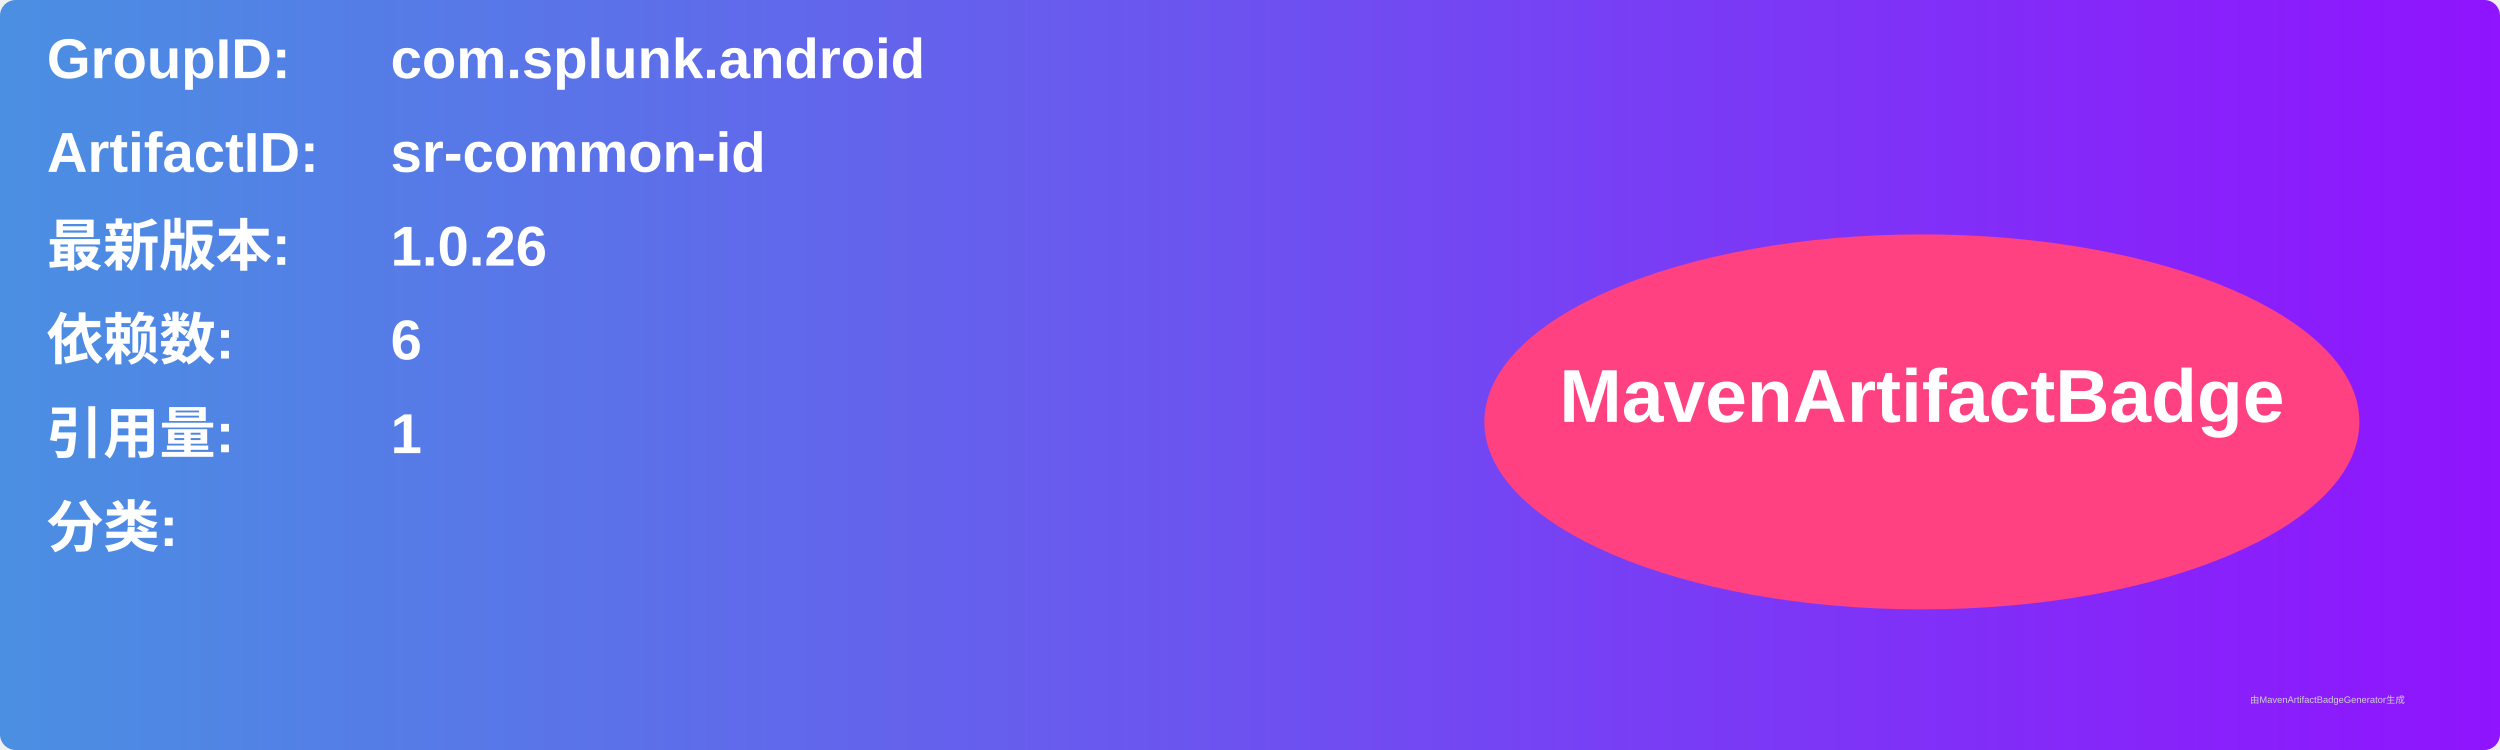
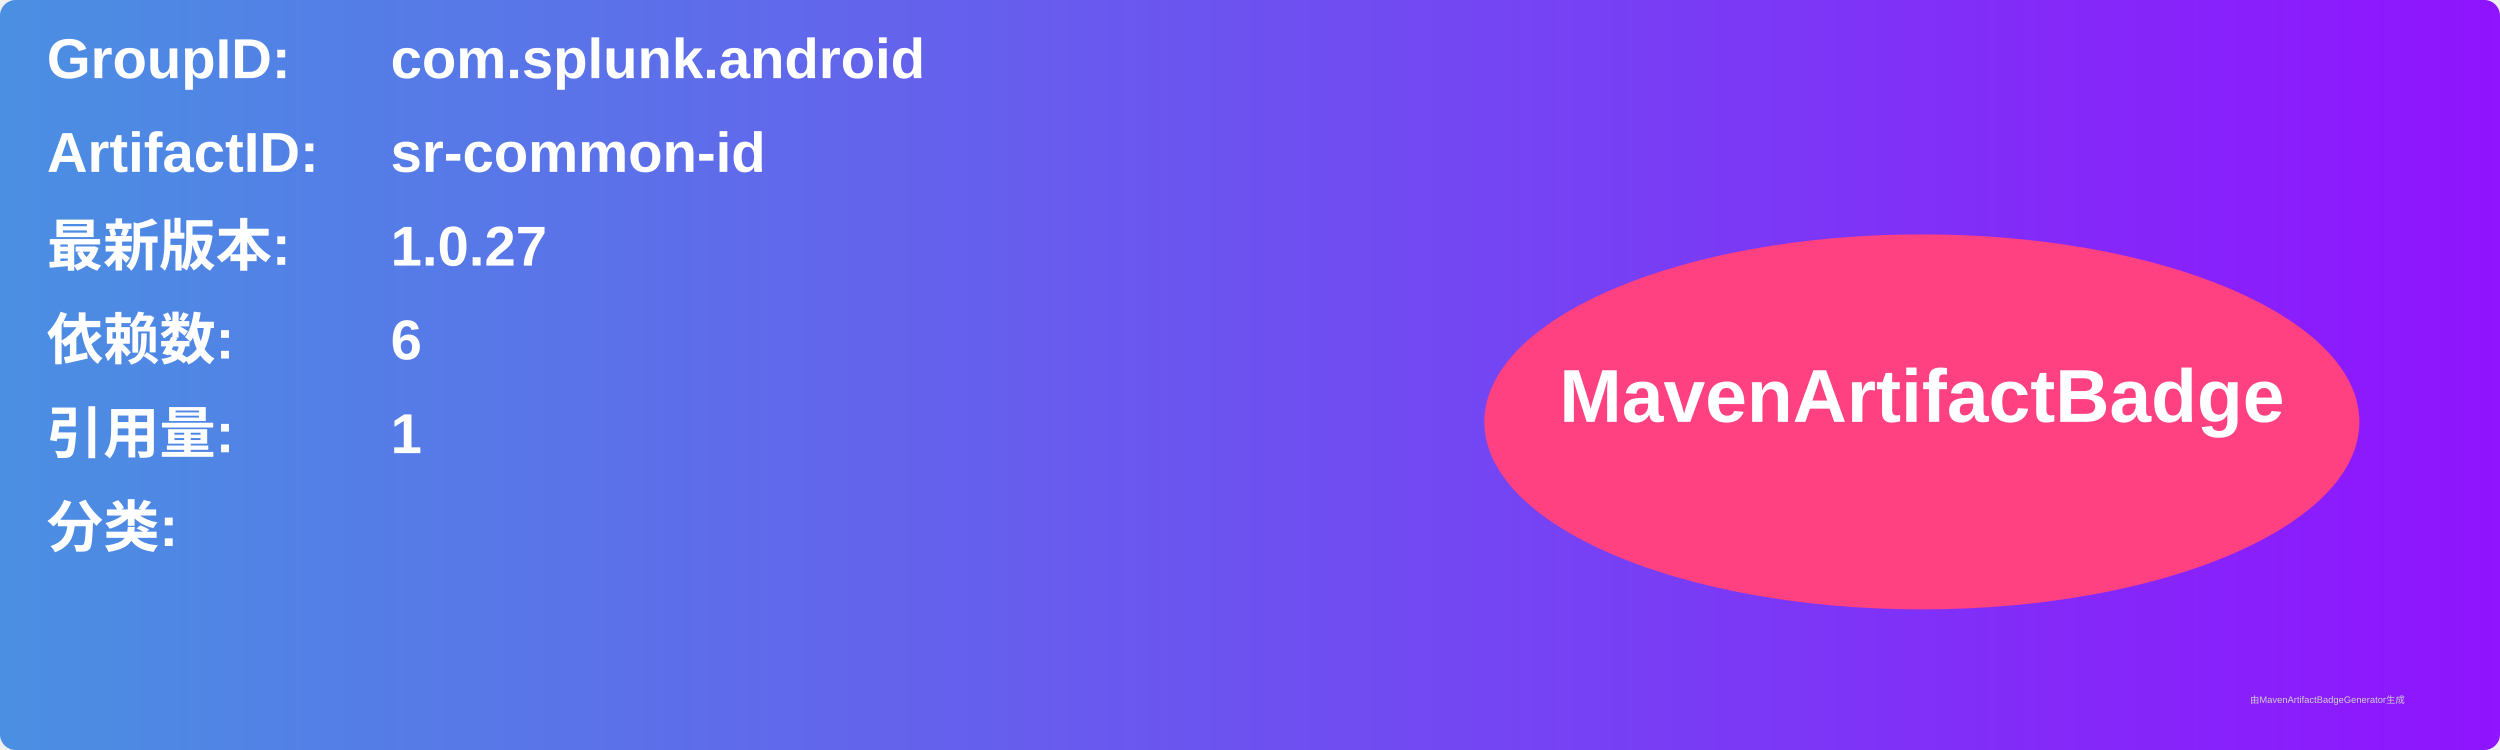
<svg xmlns="http://www.w3.org/2000/svg" width="800" height="240" viewBox="0 0 800 240">
  <linearGradient id="grad" x1="0%" y1="0%" x2="100%" y2="0%">
    <stop offset="0%" stop-color="#4a90e2" />
    <stop offset="100%" stop-color="#9013fe" />
  </linearGradient>
  <rect width="100%" height="100%" rx="5" ry="5" fill="url(#grad)" />
  <g transform="translate(15, 15)">
    <text x="0" y="10" font-family="Arial" font-size="18" fill="white" font-weight="bold" width="260">GroupID:</text>
    <text x="110" y="10" font-family="Arial" font-size="18" fill="white" font-weight="bold" width="460">com.splunk.android</text>
    <text x="0" y="40" font-family="Arial" font-size="18" fill="white" font-weight="bold" width="260">ArtifactID:</text>
    <text x="110" y="40" font-family="Arial" font-size="18" fill="white" font-weight="bold" width="460">sr-common-id</text>
    <text x="0" y="70" font-family="Arial" font-size="18" fill="white" font-weight="bold">最新版本:</text>
    <text x="110" y="70" font-family="Arial" font-size="18" fill="white" font-weight="bold">
-       <tspan font-weight="bold">1.0.26</tspan>
+       <tspan font-weight="bold">1.0.27</tspan>
    </text>
    <text x="0" y="100" font-family="Arial" font-size="18" fill="white" font-weight="bold">依赖数: </text>
    <text x="110" y="100" font-family="Arial" font-size="18" fill="white">
      <tspan font-weight="bold">6</tspan>
    </text>
    <text x="0" y="130" font-family="Arial" font-size="18" fill="white" font-weight="bold">引用量: </text>
    <text x="110" y="130" font-family="Arial" font-size="18" fill="white">
      <tspan font-weight="bold">1</tspan>
    </text>
    <text x="0" y="160" font-family="Arial" font-size="18" fill="white" font-weight="bold">分类:</text>
    <text x="10" y="190" font-family="Arial" font-size="10" fill="white">
      <tspan font-weight="bold" />
    </text>
    <ellipse cx="600" cy="120" rx="140" ry="60" fill="#ff4081" />
    <text x="600" y="120" text-anchor="middle" font-family="Arial" font-size="24" fill="white" font-weight="bold">MavenArtifactBadge</text>
  </g>
  <text x="720" y="225" font-family="Arial" font-size="3" fill="#d0d0d0">由MavenArtifactBadgeGenerator生成</text>
</svg>
